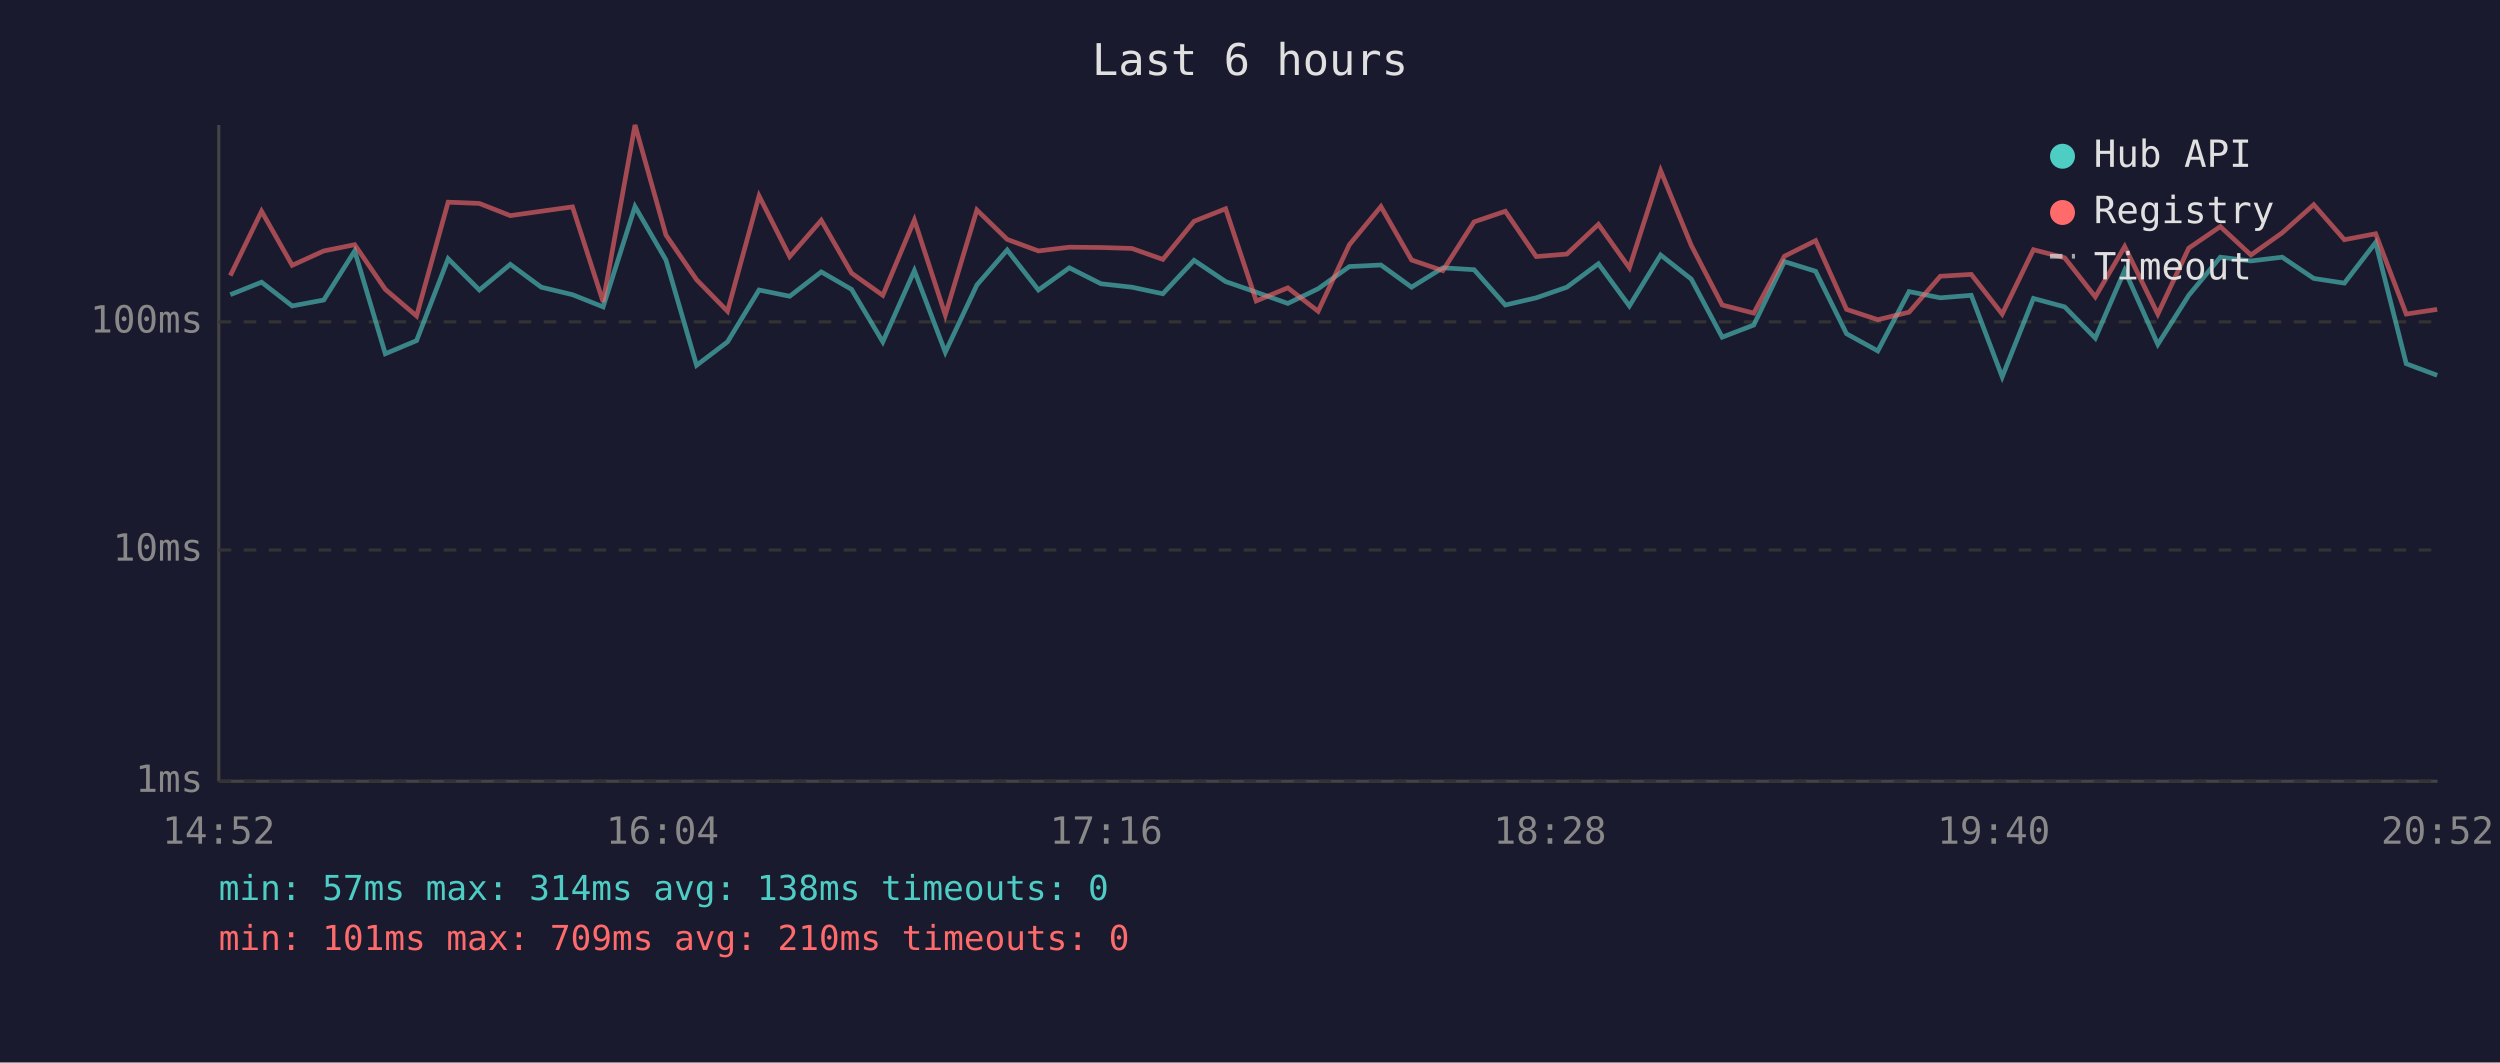
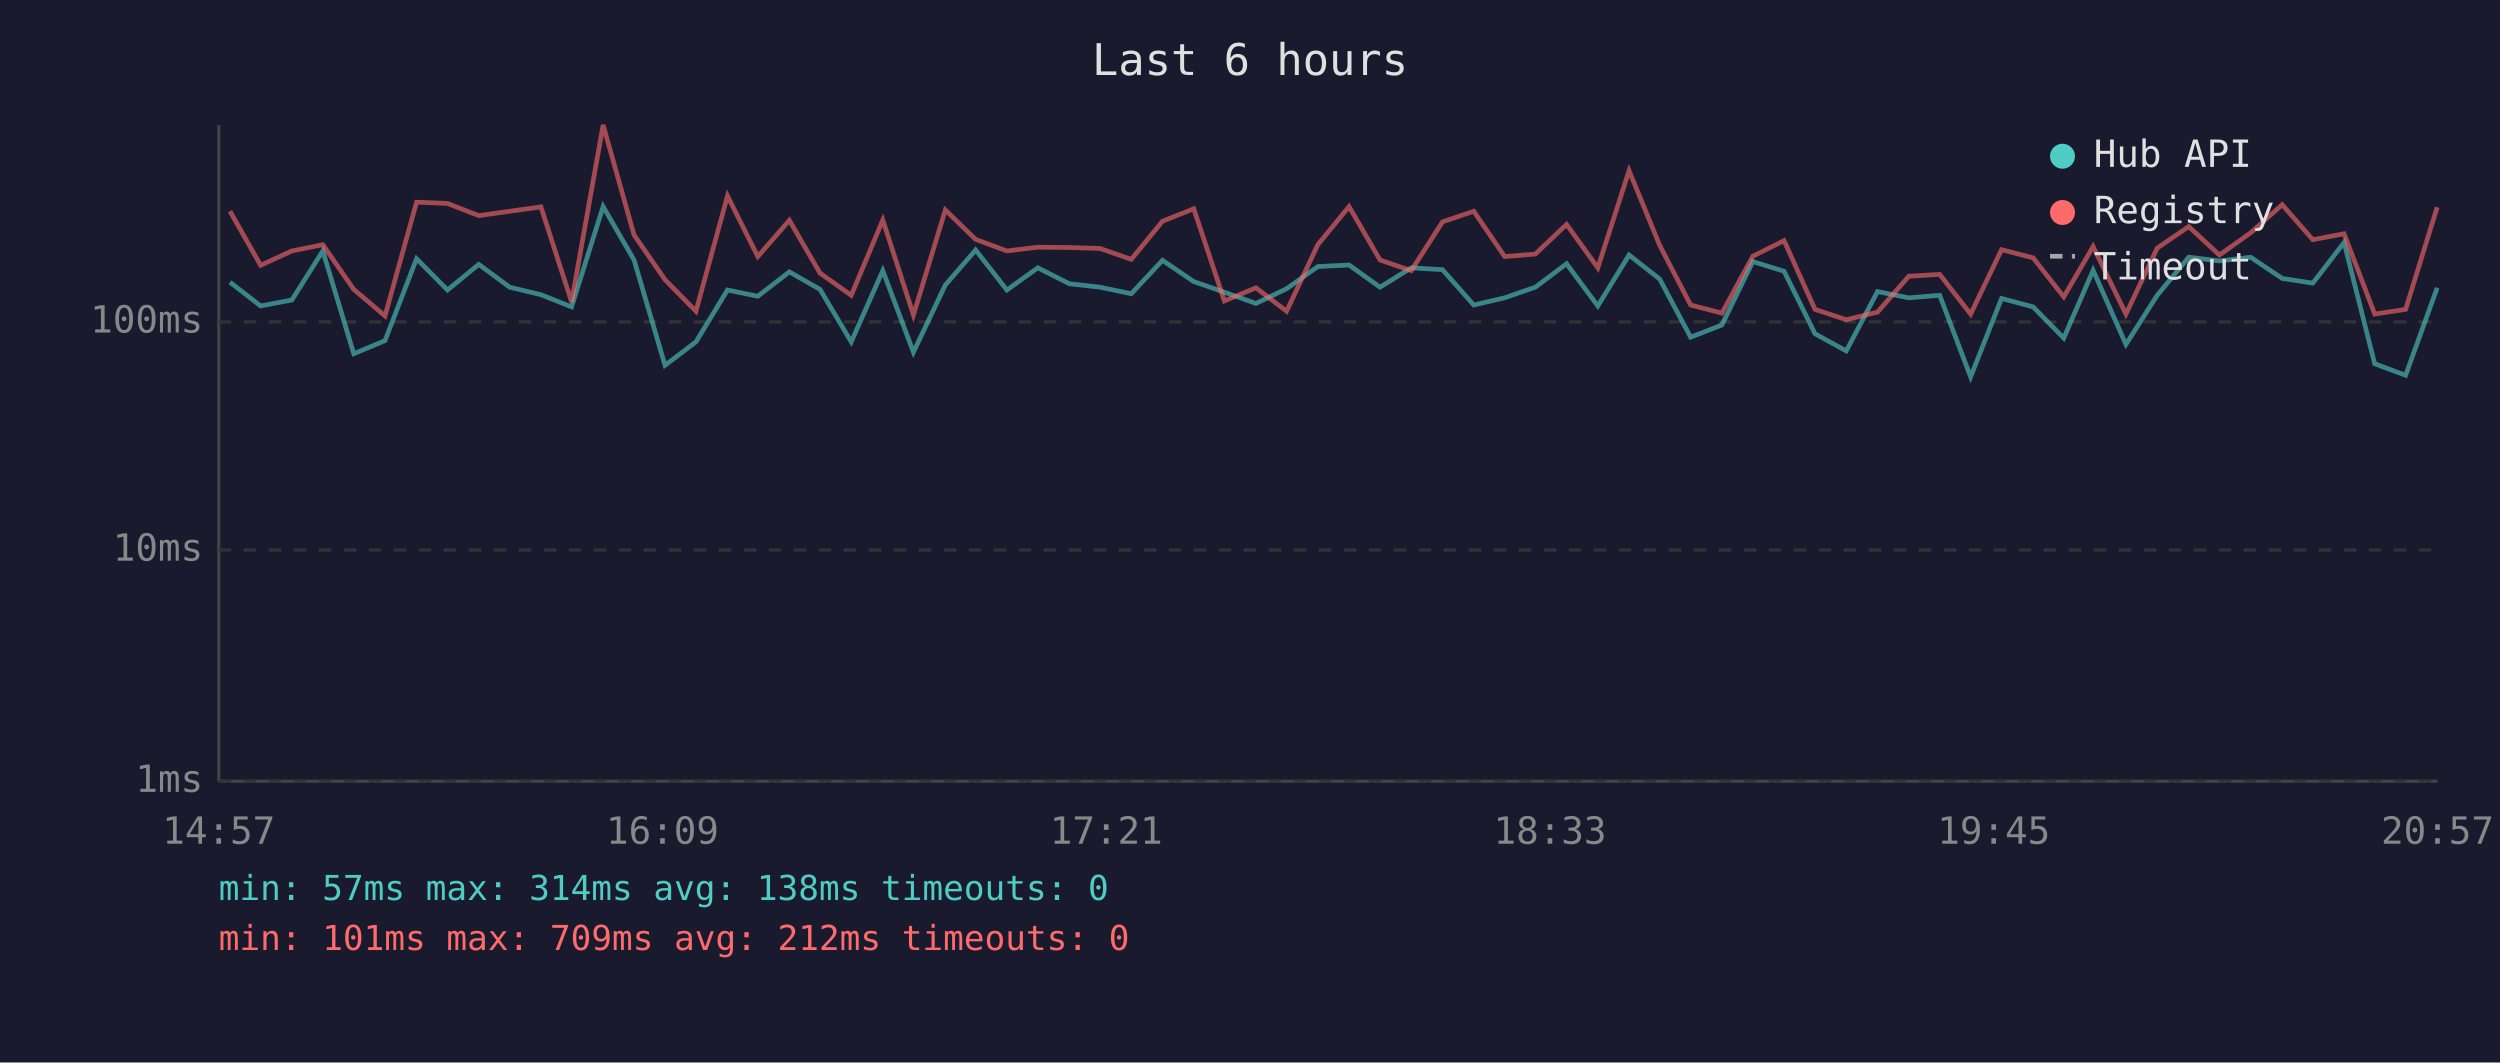
<svg xmlns="http://www.w3.org/2000/svg" viewBox="0 0 800 340" font-family="monospace" font-size="12">
  <rect width="800" height="340" fill="#1a1a2e" />
  <text x="400" y="24" fill="#e0e0e0" font-size="14" text-anchor="middle">Last 6 hours</text>
  <line x1="70" y1="40" x2="70" y2="250" stroke="#444" stroke-width="1" />
  <line x1="70" y1="250" x2="780" y2="250" stroke="#444" stroke-width="1" />
  <line x1="70" y1="250" x2="780" y2="250" stroke="#333" stroke-width="1" stroke-dasharray="4" />
  <text x="65" y="250" fill="#888" text-anchor="end" dominant-baseline="middle">1ms</text>
  <line x1="70" y1="176" x2="780" y2="176" stroke="#333" stroke-width="1" stroke-dasharray="4" />
  <text x="65" y="176" fill="#888" text-anchor="end" dominant-baseline="middle">10ms</text>
  <line x1="70" y1="103" x2="780" y2="103" stroke="#333" stroke-width="1" stroke-dasharray="4" />
  <text x="65" y="103" fill="#888" text-anchor="end" dominant-baseline="middle">100ms</text>
-   <text x="70" y="270" fill="#888" text-anchor="middle">14:52</text>
-   <text x="212" y="270" fill="#888" text-anchor="middle">16:04</text>
-   <text x="354" y="270" fill="#888" text-anchor="middle">17:16</text>
-   <text x="496" y="270" fill="#888" text-anchor="middle">18:28</text>
-   <text x="638" y="270" fill="#888" text-anchor="middle">19:40</text>
-   <text x="780" y="270" fill="#888" text-anchor="middle">20:52</text>
-   <polyline points="73.7,94.3 83.7,90.3 93.5,97.9 103.6,96.0 113.5,80.3 123.3,113.2 133.3,109.0 143.4,82.8 153.4,92.8 163.3,84.6 173.2,91.9 183.2,94.3 193.0,98.2 203.2,66.1 213.1,83.2 222.9,116.9 232.8,109.4 242.9,92.8 252.7,94.8 262.8,87.0 272.5,92.6 282.5,109.4 292.6,86.6 302.5,112.7 312.6,91.2 322.3,80.0 332.3,92.8 342.2,85.7 352.3,90.8 362.2,91.9 372.1,94.0 382.1,83.3 392.2,90.1 402.0,93.5 412.1,97.1 421.8,92.4 431.8,85.3 441.9,84.8 451.7,91.9 461.7,85.7 471.7,86.3 481.7,97.6 491.6,95.3 501.4,91.9 511.5,84.4 521.4,97.9 531.4,81.6 541.2,89.3 551.1,107.9 561.2,104.0 571.0,83.7 581.0,86.8 590.9,106.8 600.9,112.3 610.9,93.3 620.9,95.3 630.8,94.5 640.7,120.6 650.7,95.5 660.7,98.2 670.5,108.2 679.9,86.5 690.5,110.2 700.4,94.5 710.5,82.3 720.3,83.5 730.3,82.3 740.4,89.1 750.2,90.6 760.2,77.6 770.0,116.4 779.9,120.1" fill="none" stroke="#4ecdc4" stroke-width="1.5" opacity="0.6" />
-   <polyline points="73.7,88.2 83.7,67.6 93.5,84.9 103.6,80.3 113.5,78.3 123.3,92.6 133.3,101.1 143.4,64.7 153.4,65.1 163.3,69.0 173.2,67.6 183.2,66.2 193.0,96.6 203.2,40.0 213.1,75.2 222.9,89.5 232.8,99.6 242.9,62.7 252.7,82.1 262.8,70.5 272.5,87.4 282.5,94.5 292.6,70.4 302.5,100.8 312.6,67.2 322.3,76.6 332.3,80.3 342.2,79.1 352.3,79.2 362.2,79.5 372.1,83.0 382.1,70.8 392.2,66.8 402.0,96.3 412.1,92.1 421.8,99.6 431.8,78.3 441.9,66.1 451.7,83.2 461.7,86.6 471.7,71.0 481.7,67.6 491.6,82.1 501.4,81.3 511.5,71.8 521.4,85.7 531.4,54.6 541.2,78.5 551.1,97.6 561.2,100.2 571.0,82.0 581.0,77.0 590.9,99.0 600.9,102.3 610.9,99.9 620.9,88.4 630.8,87.8 640.7,100.5 650.7,79.9 660.7,82.5 670.5,95.0 679.9,78.9 690.5,100.5 700.4,79.4 710.5,72.5 720.3,81.6 730.3,74.5 740.4,65.5 750.2,76.7 760.2,74.8 770.0,100.5 779.9,99.0" fill="none" stroke="#ff6b6b" stroke-width="1.5" opacity="0.6" />
+   <text x="70" y="270" fill="#888" text-anchor="middle">14:57</text>
+   <text x="212" y="270" fill="#888" text-anchor="middle">16:09</text>
+   <text x="354" y="270" fill="#888" text-anchor="middle">17:21</text>
+   <text x="496" y="270" fill="#888" text-anchor="middle">18:33</text>
+   <text x="638" y="270" fill="#888" text-anchor="middle">19:45</text>
+   <text x="780" y="270" fill="#888" text-anchor="middle">20:57</text>
+   <polyline points="73.6,90.3 83.4,97.9 93.4,96.0 103.3,80.3 113.2,113.2 123.2,109.0 133.3,82.8 143.2,92.8 153.2,84.6 163.1,91.9 173.1,94.3 182.9,98.2 193.0,66.1 202.9,83.2 212.8,116.9 222.7,109.4 232.8,92.8 242.5,94.8 252.6,87.0 262.4,92.6 272.4,109.4 282.5,86.6 292.3,112.7 302.5,91.2 312.2,80.0 322.2,92.8 332.1,85.7 342.2,90.8 352.0,91.9 362.0,94.0 372.0,83.3 382.0,90.1 391.8,93.5 401.9,97.1 411.7,92.4 421.7,85.3 431.7,84.8 441.6,91.9 451.6,85.7 461.6,86.3 471.6,97.6 481.5,95.3 491.3,91.9 501.3,84.4 511.3,97.9 521.3,81.6 531.1,89.3 541.0,107.9 551.0,104.0 560.9,83.7 570.9,86.8 580.8,106.8 590.8,112.3 600.8,93.3 610.8,95.3 620.7,94.5 630.6,120.6 640.5,95.5 650.6,98.2 660.4,108.2 669.8,86.5 680.3,110.2 690.3,94.5 700.4,82.3 710.2,83.5 720.2,82.3 730.3,89.1 740.1,90.6 750.1,77.6 759.9,116.4 769.8,120.1 779.9,92.1" fill="none" stroke="#4ecdc4" stroke-width="1.5" opacity="0.6" />
+   <polyline points="73.6,67.6 83.4,84.9 93.4,80.3 103.3,78.3 113.2,92.6 123.2,101.1 133.3,64.7 143.2,65.1 153.2,69.0 163.1,67.6 173.1,66.2 182.9,96.6 193.0,40.0 202.9,75.2 212.8,89.5 222.7,99.6 232.8,62.7 242.5,82.1 252.6,70.5 262.4,87.4 272.4,94.5 282.5,70.4 292.3,100.8 302.5,67.2 312.2,76.6 322.2,80.3 332.1,79.1 342.2,79.2 352.0,79.5 362.0,83.0 372.0,70.8 382.0,66.8 391.8,96.3 401.9,92.1 411.7,99.6 421.7,78.3 431.7,66.1 441.6,83.2 451.6,86.6 461.6,71.0 471.6,67.6 481.5,82.1 491.3,81.3 501.3,71.8 511.3,85.7 521.3,54.6 531.1,78.5 541.0,97.6 551.0,100.2 560.9,82.0 570.9,77.0 580.8,99.0 590.8,102.3 600.8,99.9 610.8,88.4 620.7,87.8 630.6,100.5 640.5,79.9 650.6,82.5 660.4,95.0 669.8,78.9 680.3,100.5 690.3,79.4 700.4,72.5 710.2,81.6 720.2,74.5 730.3,65.5 740.1,76.7 750.1,74.8 759.9,100.5 769.8,99.0 779.9,66.3" fill="none" stroke="#ff6b6b" stroke-width="1.5" opacity="0.6" />
  <circle cx="660" cy="50" r="4" fill="#4ecdc4" />
  <text x="670" y="50" fill="#e0e0e0" dominant-baseline="middle">Hub API</text>
  <circle cx="660" cy="68" r="4" fill="#ff6b6b" />
  <text x="670" y="68" fill="#e0e0e0" dominant-baseline="middle">Registry</text>
  <line x1="656" y1="82" x2="664" y2="82" stroke="#e0e0e0" stroke-width="1.5" stroke-dasharray="4,3" opacity="0.7" />
  <text x="670" y="86" fill="#e0e0e0" dominant-baseline="middle">Timeout</text>
  <text x="70" y="288" fill="#4ecdc4" font-size="11">min: 57ms  max: 314ms  avg: 138ms  timeouts: 0</text>
-   <text x="70" y="304" fill="#ff6b6b" font-size="11">min: 101ms  max: 709ms  avg: 210ms  timeouts: 0</text>
+   <text x="70" y="304" fill="#ff6b6b" font-size="11">min: 101ms  max: 709ms  avg: 212ms  timeouts: 0</text>
</svg>
